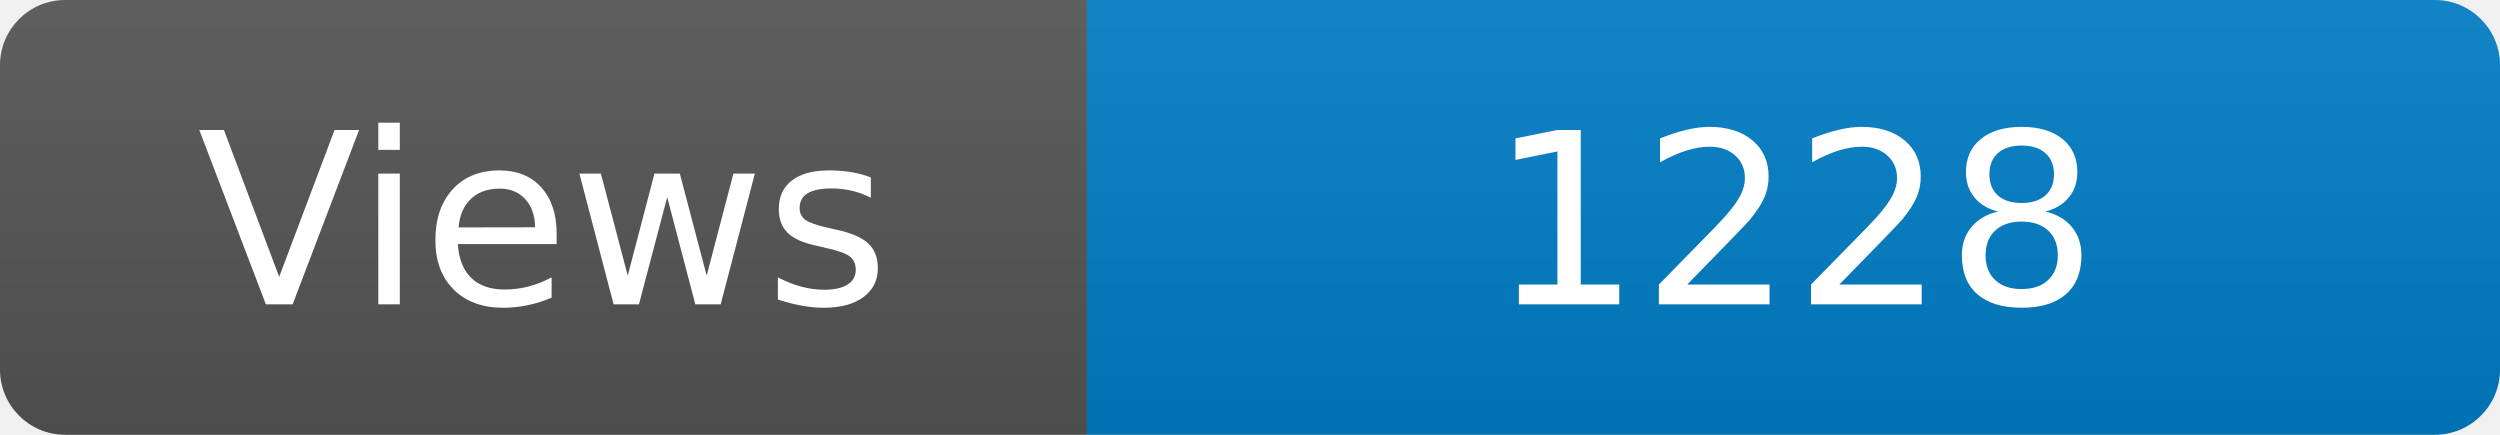
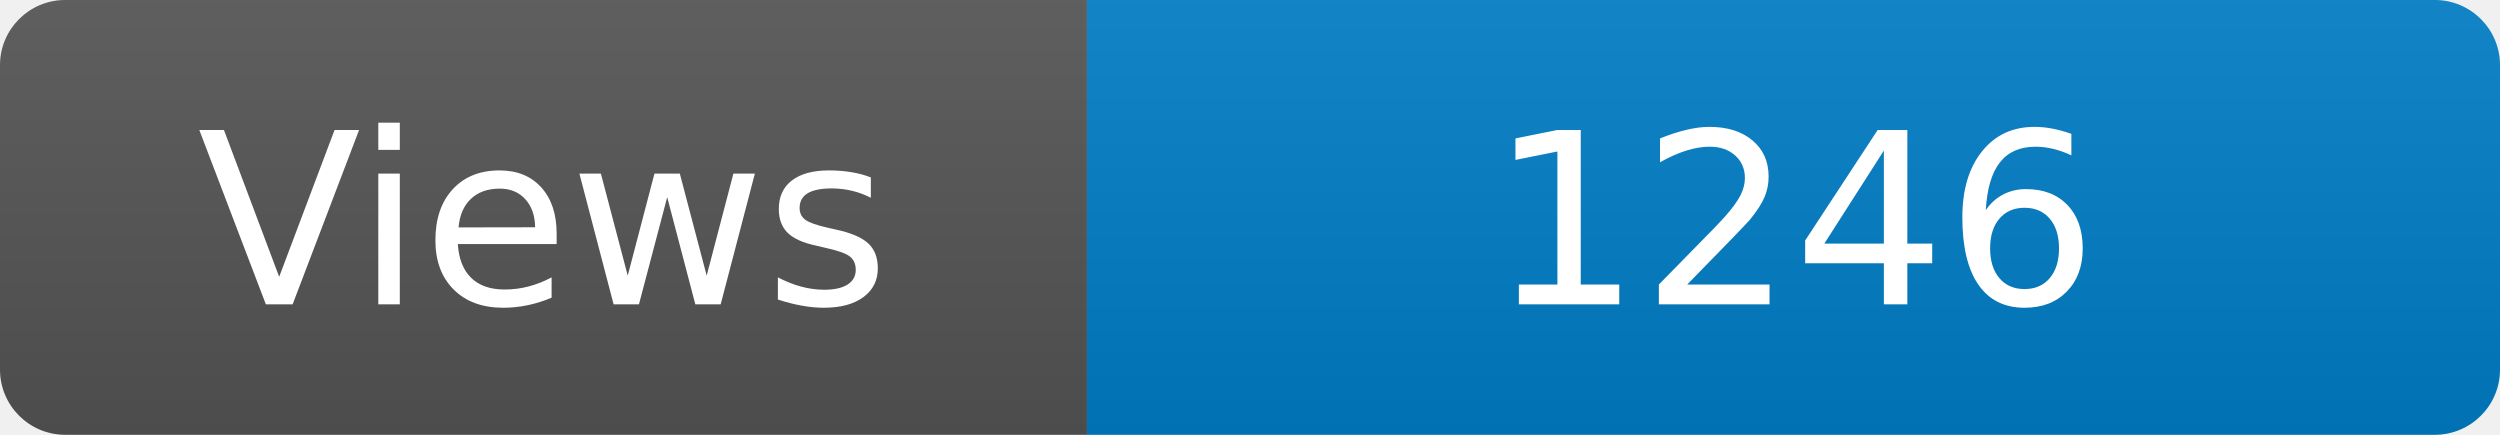
<svg xmlns="http://www.w3.org/2000/svg" width="115" height="20" role="img" aria-label="Maintained?: yes">
  <linearGradient id="s" x2="0" y2="100%">
    <stop offset="0" stop-color="#bbb" stop-opacity=".1" />
    <stop offset="1" stop-opacity=".1" />
  </linearGradient>
  <clipPath id="r">
    <rect width="115" height="20" rx="3" fill="#fff" />
  </clipPath>
  <g clip-path="url(#r)">
    <rect width="50" height="20" fill="#555" />
    <rect x="50" width="160" height="20" fill="#007ec6" />
    <rect width="115" height="20" fill="url(#s)" />
  </g>
  <g fill="#fff" text-anchor="middle" font-family="Verdana,Geneva,DejaVu Sans,sans-serif" font-size="110">
    <text x="250" y="140" transform="scale(.1)" fill="#fff">Views</text>
-     <text x="825" y="140" transform="scale(.1)" fill="#fff">1228</text>
+     <text x="825" y="140" transform="scale(.1)" fill="#fff">1246</text>
  </g>
</svg>
